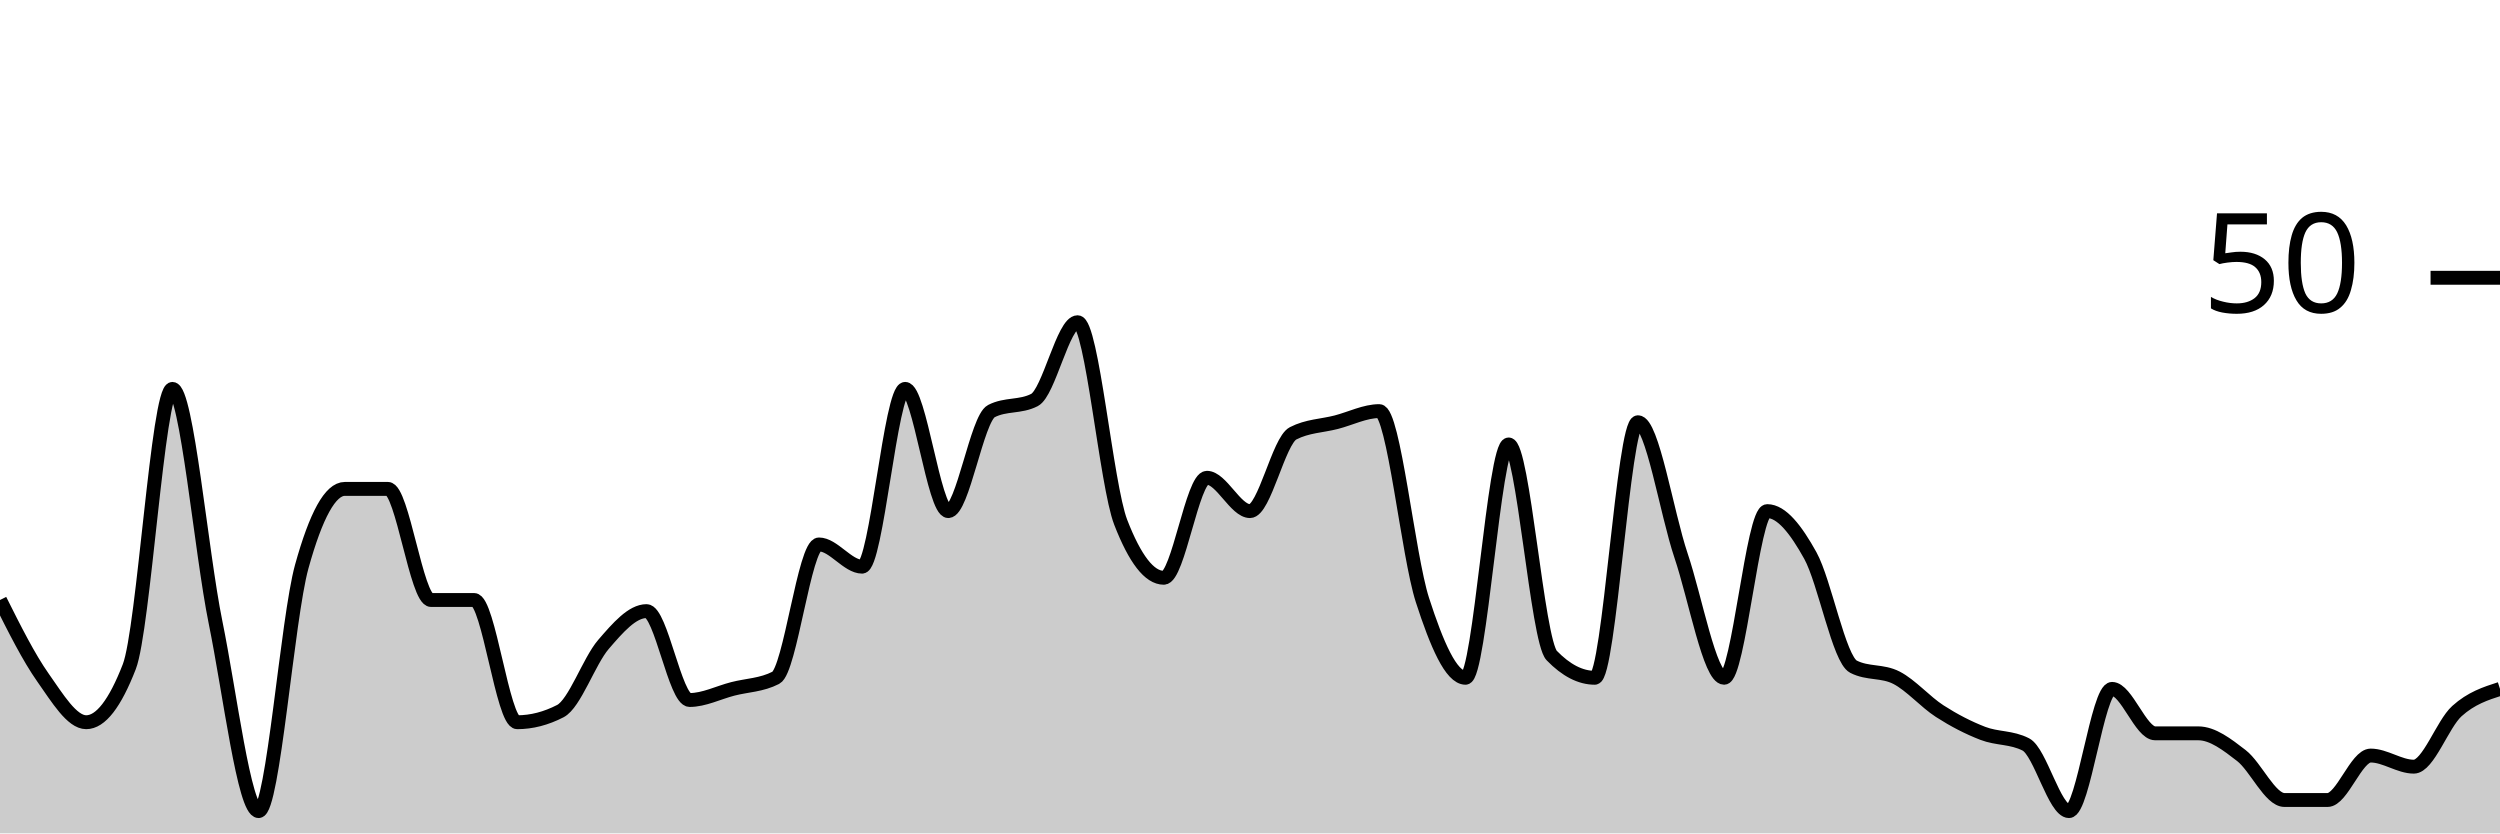
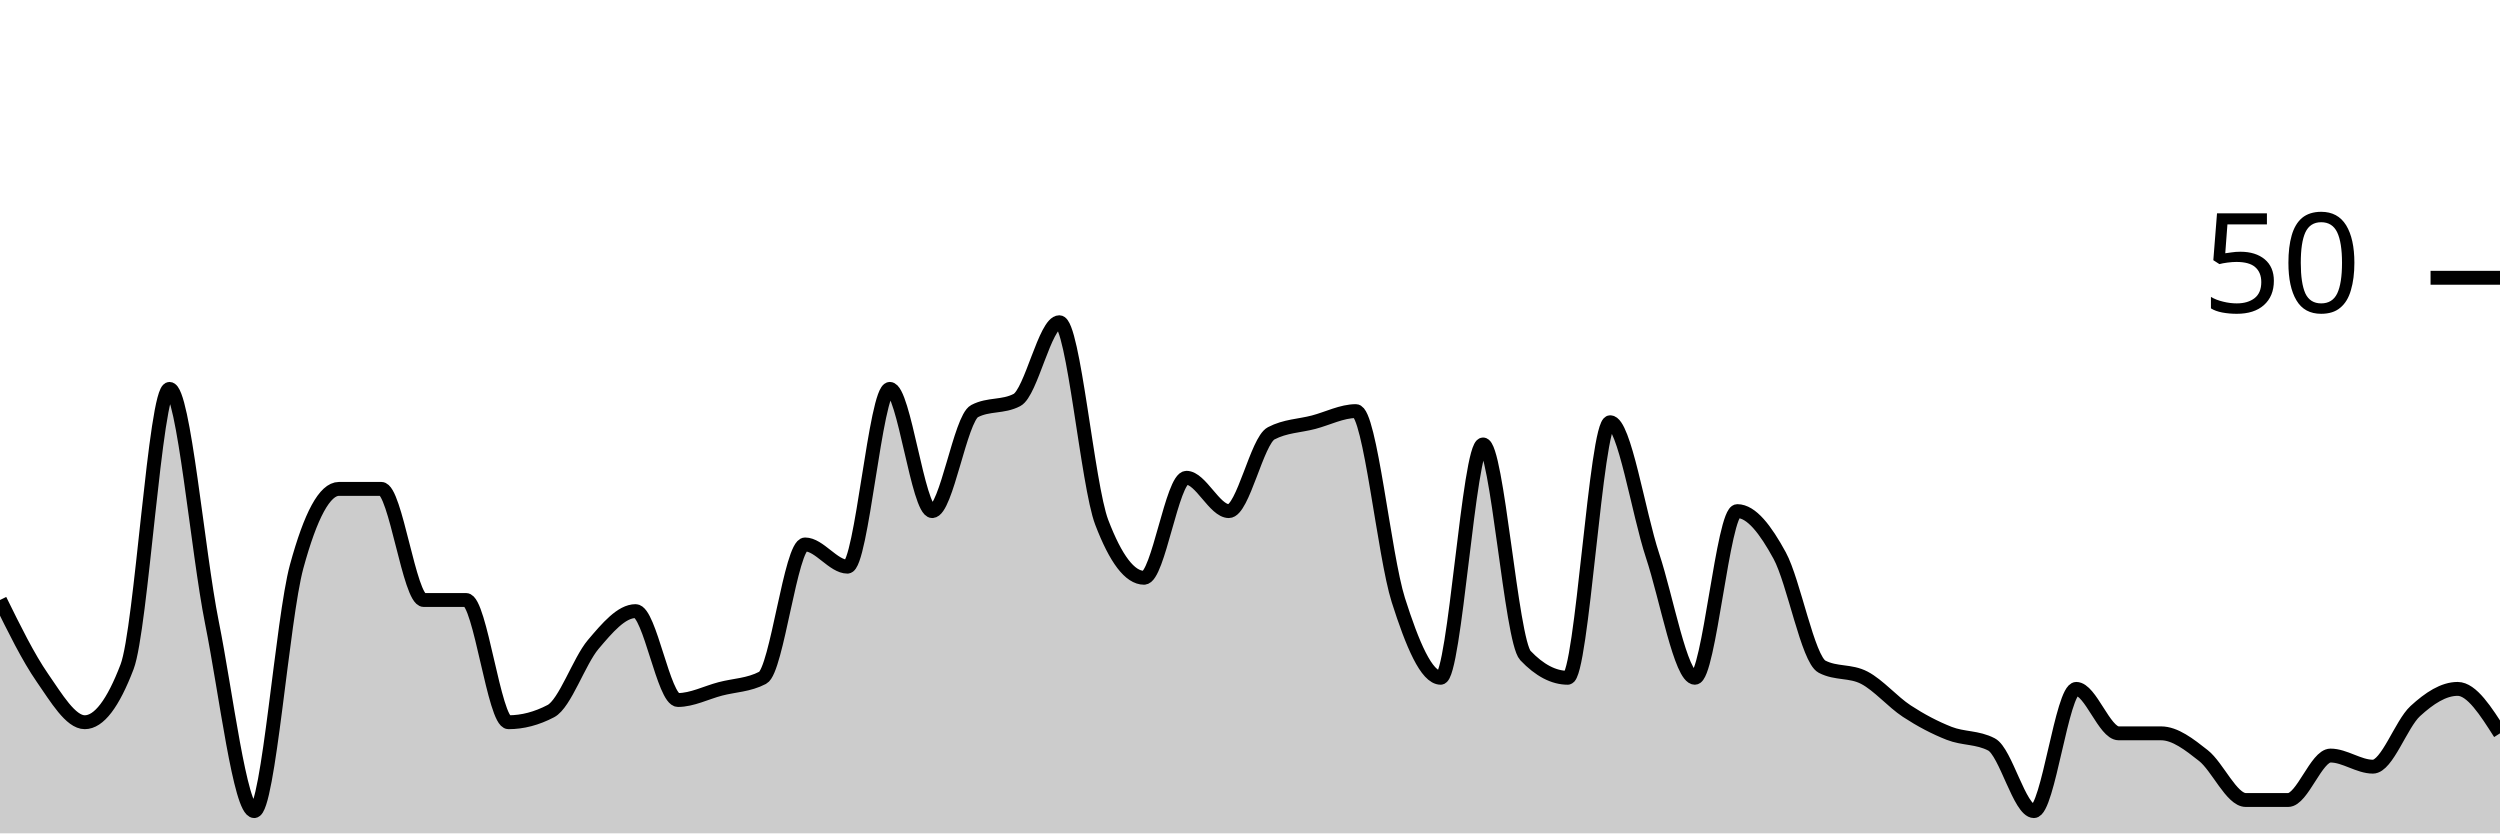
<svg xmlns="http://www.w3.org/2000/svg" viewBox="0 0 180 60">
  <g transform="translate(0,20)">
-     <path class="area" fill="rgba(0, 0, 0, 0.2)" d="M0,23.2C1.034,25.267,2.069,27.333,3.103,28.8C4.138,30.267,5.172,32,6.207,32C7.241,32,8.276,30.667,9.31,28C10.345,25.333,11.379,8,12.414,8C13.448,8,14.483,19.733,15.517,24.8C16.552,29.867,17.586,38.4,18.621,38.4C19.655,38.4,20.69,24.533,21.724,20.8C22.759,17.067,23.793,15.2,24.828,15.2C25.862,15.2,26.897,15.2,27.931,15.2C28.966,15.2,30,23.2,31.034,23.2C32.069,23.2,33.103,23.2,34.138,23.2C35.172,23.2,36.207,32,37.241,32C38.276,32,39.31,31.733,40.345,31.2C41.379,30.667,42.414,27.6,43.448,26.4C44.483,25.2,45.517,24,46.552,24C47.586,24,48.621,30.4,49.655,30.4C50.69,30.4,51.724,29.867,52.759,29.6C53.793,29.333,54.828,29.333,55.862,28.8C56.897,28.267,57.931,19.2,58.966,19.2C60,19.2,61.034,20.8,62.069,20.8C63.103,20.8,64.138,8,65.172,8C66.207,8,67.241,16.8,68.276,16.8C69.31,16.8,70.345,10.133,71.379,9.6C72.414,9.067,73.448,9.333,74.483,8.8C75.517,8.267,76.552,3.2,77.586,3.2C78.621,3.2,79.655,14.933,80.69,17.6C81.724,20.267,82.759,21.6,83.793,21.6C84.828,21.6,85.862,14.4,86.897,14.4C87.931,14.4,88.966,16.8,90,16.8C91.034,16.8,92.069,11.733,93.103,11.2C94.138,10.667,95.172,10.667,96.207,10.4C97.241,10.133,98.276,9.6,99.31,9.6C100.345,9.6,101.379,20,102.414,23.2C103.448,26.4,104.483,28.8,105.517,28.8C106.552,28.8,107.586,12,108.621,12C109.655,12,110.69,26.133,111.724,27.2C112.759,28.267,113.793,28.8,114.828,28.8C115.862,28.8,116.897,10.4,117.931,10.4C118.966,10.4,120,16.933,121.034,20C122.069,23.067,123.103,28.8,124.138,28.8C125.172,28.8,126.207,16.8,127.241,16.8C128.276,16.8,129.31,18.133,130.345,20C131.379,21.867,132.414,27.467,133.448,28C134.483,28.533,135.517,28.267,136.552,28.8C137.586,29.333,138.621,30.533,139.655,31.2C140.69,31.867,141.724,32.4,142.759,32.8C143.793,33.2,144.828,33.067,145.862,33.6C146.897,34.133,147.931,38.4,148.966,38.4C150,38.4,151.034,29.6,152.069,29.6C153.103,29.6,154.138,32.8,155.172,32.8C156.207,32.8,157.241,32.8,158.276,32.8C159.31,32.8,160.345,33.6,161.379,34.4C162.414,35.2,163.448,37.6,164.483,37.6C165.517,37.6,166.552,37.6,167.586,37.6C168.621,37.6,169.655,34.4,170.69,34.4C171.724,34.4,172.759,35.2,173.793,35.2C174.828,35.2,175.862,32.133,176.897,31.2C177.931,30.267,178.966,29.933,180,29.6L180,40C178.966,40,177.931,40,176.897,40C175.862,40,174.828,40,173.793,40C172.759,40,171.724,40,170.69,40C169.655,40,168.621,40,167.586,40C166.552,40,165.517,40,164.483,40C163.448,40,162.414,40,161.379,40C160.345,40,159.31,40,158.276,40C157.241,40,156.207,40,155.172,40C154.138,40,153.103,40,152.069,40C151.034,40,150,40,148.966,40C147.931,40,146.897,40,145.862,40C144.828,40,143.793,40,142.759,40C141.724,40,140.69,40,139.655,40C138.621,40,137.586,40,136.552,40C135.517,40,134.483,40,133.448,40C132.414,40,131.379,40,130.345,40C129.31,40,128.276,40,127.241,40C126.207,40,125.172,40,124.138,40C123.103,40,122.069,40,121.034,40C120,40,118.966,40,117.931,40C116.897,40,115.862,40,114.828,40C113.793,40,112.759,40,111.724,40C110.69,40,109.655,40,108.621,40C107.586,40,106.552,40,105.517,40C104.483,40,103.448,40,102.414,40C101.379,40,100.345,40,99.31,40C98.276,40,97.241,40,96.207,40C95.172,40,94.138,40,93.103,40C92.069,40,91.034,40,90,40C88.966,40,87.931,40,86.897,40C85.862,40,84.828,40,83.793,40C82.759,40,81.724,40,80.69,40C79.655,40,78.621,40,77.586,40C76.552,40,75.517,40,74.483,40C73.448,40,72.414,40,71.379,40C70.345,40,69.31,40,68.276,40C67.241,40,66.207,40,65.172,40C64.138,40,63.103,40,62.069,40C61.034,40,60,40,58.966,40C57.931,40,56.897,40,55.862,40C54.828,40,53.793,40,52.759,40C51.724,40,50.69,40,49.655,40C48.621,40,47.586,40,46.552,40C45.517,40,44.483,40,43.448,40C42.414,40,41.379,40,40.345,40C39.31,40,38.276,40,37.241,40C36.207,40,35.172,40,34.138,40C33.103,40,32.069,40,31.034,40C30,40,28.966,40,27.931,40C26.897,40,25.862,40,24.828,40C23.793,40,22.759,40,21.724,40C20.69,40,19.655,40,18.621,40C17.586,40,16.552,40,15.517,40C14.483,40,13.448,40,12.414,40C11.379,40,10.345,40,9.31,40C8.276,40,7.241,40,6.207,40C5.172,40,4.138,40,3.103,40C2.069,40,1.034,40,0,40Z" />
-     <path class="line" stroke="black" fill="none" d="M0,23.2C1.034,25.267,2.069,27.333,3.103,28.8C4.138,30.267,5.172,32,6.207,32C7.241,32,8.276,30.667,9.31,28C10.345,25.333,11.379,8,12.414,8C13.448,8,14.483,19.733,15.517,24.8C16.552,29.867,17.586,38.4,18.621,38.4C19.655,38.4,20.69,24.533,21.724,20.8C22.759,17.067,23.793,15.2,24.828,15.2C25.862,15.2,26.897,15.2,27.931,15.2C28.966,15.2,30,23.2,31.034,23.2C32.069,23.2,33.103,23.2,34.138,23.2C35.172,23.2,36.207,32,37.241,32C38.276,32,39.31,31.733,40.345,31.2C41.379,30.667,42.414,27.6,43.448,26.4C44.483,25.2,45.517,24,46.552,24C47.586,24,48.621,30.4,49.655,30.4C50.69,30.4,51.724,29.867,52.759,29.6C53.793,29.333,54.828,29.333,55.862,28.8C56.897,28.267,57.931,19.2,58.966,19.2C60,19.2,61.034,20.8,62.069,20.8C63.103,20.8,64.138,8,65.172,8C66.207,8,67.241,16.8,68.276,16.8C69.31,16.8,70.345,10.133,71.379,9.6C72.414,9.067,73.448,9.333,74.483,8.8C75.517,8.267,76.552,3.2,77.586,3.2C78.621,3.2,79.655,14.933,80.69,17.6C81.724,20.267,82.759,21.6,83.793,21.6C84.828,21.6,85.862,14.4,86.897,14.4C87.931,14.4,88.966,16.8,90,16.8C91.034,16.8,92.069,11.733,93.103,11.2C94.138,10.667,95.172,10.667,96.207,10.4C97.241,10.133,98.276,9.6,99.31,9.6C100.345,9.6,101.379,20,102.414,23.2C103.448,26.4,104.483,28.8,105.517,28.8C106.552,28.8,107.586,12,108.621,12C109.655,12,110.69,26.133,111.724,27.2C112.759,28.267,113.793,28.8,114.828,28.8C115.862,28.8,116.897,10.4,117.931,10.4C118.966,10.4,120,16.933,121.034,20C122.069,23.067,123.103,28.8,124.138,28.8C125.172,28.8,126.207,16.8,127.241,16.8C128.276,16.8,129.31,18.133,130.345,20C131.379,21.867,132.414,27.467,133.448,28C134.483,28.533,135.517,28.267,136.552,28.8C137.586,29.333,138.621,30.533,139.655,31.2C140.69,31.867,141.724,32.4,142.759,32.8C143.793,33.2,144.828,33.067,145.862,33.6C146.897,34.133,147.931,38.4,148.966,38.4C150,38.4,151.034,29.6,152.069,29.6C153.103,29.6,154.138,32.8,155.172,32.8C156.207,32.8,157.241,32.8,158.276,32.8C159.31,32.8,160.345,33.6,161.379,34.4C162.414,35.2,163.448,37.6,164.483,37.6C165.517,37.6,166.552,37.6,167.586,37.6C168.621,37.6,169.655,34.4,170.69,34.4C171.724,34.4,172.759,35.2,173.793,35.2C174.828,35.2,175.862,32.133,176.897,31.2C177.931,30.267,178.966,29.933,180,29.6" />
+     <path class="area" fill="rgba(0, 0, 0, 0.2)" d="M0,23.2C1.017,25.267,2.034,27.333,3.051,28.8C4.068,30.267,5.085,32,6.102,32C7.119,32,8.136,30.667,9.153,28C10.169,25.333,11.186,8,12.203,8C13.22,8,14.237,19.733,15.254,24.8C16.271,29.867,17.288,38.4,18.305,38.4C19.322,38.4,20.339,24.533,21.356,20.8C22.373,17.067,23.39,15.2,24.407,15.2C25.424,15.2,26.441,15.2,27.458,15.2C28.475,15.2,29.492,23.2,30.508,23.2C31.525,23.2,32.542,23.2,33.559,23.2C34.576,23.2,35.593,32,36.61,32C37.627,32,38.644,31.733,39.661,31.2C40.678,30.667,41.695,27.6,42.712,26.4C43.729,25.2,44.746,24,45.763,24C46.78,24,47.797,30.4,48.814,30.4C49.831,30.4,50.847,29.867,51.864,29.6C52.881,29.333,53.898,29.333,54.915,28.8C55.932,28.267,56.949,19.2,57.966,19.2C58.983,19.2,60,20.8,61.017,20.8C62.034,20.8,63.051,8,64.068,8C65.085,8,66.102,16.8,67.119,16.8C68.136,16.8,69.153,10.133,70.169,9.6C71.186,9.067,72.203,9.333,73.22,8.8C74.237,8.267,75.254,3.2,76.271,3.2C77.288,3.2,78.305,14.933,79.322,17.6C80.339,20.267,81.356,21.6,82.373,21.6C83.39,21.6,84.407,14.4,85.424,14.4C86.441,14.4,87.458,16.8,88.475,16.8C89.492,16.8,90.508,11.733,91.525,11.2C92.542,10.667,93.559,10.667,94.576,10.4C95.593,10.133,96.61,9.6,97.627,9.6C98.644,9.6,99.661,20,100.678,23.2C101.695,26.4,102.712,28.8,103.729,28.8C104.746,28.8,105.763,12,106.78,12C107.797,12,108.814,26.133,109.831,27.2C110.847,28.267,111.864,28.8,112.881,28.8C113.898,28.8,114.915,10.4,115.932,10.4C116.949,10.4,117.966,16.933,118.983,20C120,23.067,121.017,28.8,122.034,28.8C123.051,28.8,124.068,16.8,125.085,16.8C126.102,16.8,127.119,18.133,128.136,20C129.153,21.867,130.169,27.467,131.186,28C132.203,28.533,133.22,28.267,134.237,28.8C135.254,29.333,136.271,30.533,137.288,31.2C138.305,31.867,139.322,32.4,140.339,32.8C141.356,33.2,142.373,33.067,143.39,33.6C144.407,34.133,145.424,38.4,146.441,38.4C147.458,38.4,148.475,29.6,149.492,29.6C150.508,29.6,151.525,32.8,152.542,32.8C153.559,32.8,154.576,32.8,155.593,32.8C156.61,32.8,157.627,33.6,158.644,34.4C159.661,35.2,160.678,37.6,161.695,37.6C162.712,37.6,163.729,37.6,164.746,37.6C165.763,37.6,166.78,34.4,167.797,34.4C168.814,34.4,169.831,35.2,170.847,35.2C171.864,35.2,172.881,32.133,173.898,31.2C174.915,30.267,175.932,29.6,176.949,29.6C177.966,29.6,178.983,31.2,180,32.8L180,40C178.983,40,177.966,40,176.949,40C175.932,40,174.915,40,173.898,40C172.881,40,171.864,40,170.847,40C169.831,40,168.814,40,167.797,40C166.78,40,165.763,40,164.746,40C163.729,40,162.712,40,161.695,40C160.678,40,159.661,40,158.644,40C157.627,40,156.61,40,155.593,40C154.576,40,153.559,40,152.542,40C151.525,40,150.508,40,149.492,40C148.475,40,147.458,40,146.441,40C145.424,40,144.407,40,143.39,40C142.373,40,141.356,40,140.339,40C139.322,40,138.305,40,137.288,40C136.271,40,135.254,40,134.237,40C133.22,40,132.203,40,131.186,40C130.169,40,129.153,40,128.136,40C127.119,40,126.102,40,125.085,40C124.068,40,123.051,40,122.034,40C121.017,40,120,40,118.983,40C117.966,40,116.949,40,115.932,40C114.915,40,113.898,40,112.881,40C111.864,40,110.847,40,109.831,40C108.814,40,107.797,40,106.78,40C105.763,40,104.746,40,103.729,40C102.712,40,101.695,40,100.678,40C99.661,40,98.644,40,97.627,40C96.61,40,95.593,40,94.576,40C93.559,40,92.542,40,91.525,40C90.508,40,89.492,40,88.475,40C87.458,40,86.441,40,85.424,40C84.407,40,83.39,40,82.373,40C81.356,40,80.339,40,79.322,40C78.305,40,77.288,40,76.271,40C75.254,40,74.237,40,73.22,40C72.203,40,71.186,40,70.169,40C69.153,40,68.136,40,67.119,40C66.102,40,65.085,40,64.068,40C63.051,40,62.034,40,61.017,40C60,40,58.983,40,57.966,40C56.949,40,55.932,40,54.915,40C53.898,40,52.881,40,51.864,40C50.847,40,49.831,40,48.814,40C47.797,40,46.78,40,45.763,40C44.746,40,43.729,40,42.712,40C41.695,40,40.678,40,39.661,40C38.644,40,37.627,40,36.61,40C35.593,40,34.576,40,33.559,40C32.542,40,31.525,40,30.508,40C29.492,40,28.475,40,27.458,40C26.441,40,25.424,40,24.407,40C23.39,40,22.373,40,21.356,40C20.339,40,19.322,40,18.305,40C17.288,40,16.271,40,15.254,40C14.237,40,13.22,40,12.203,40C11.186,40,10.169,40,9.153,40C8.136,40,7.119,40,6.102,40C5.085,40,4.068,40,3.051,40C2.034,40,1.017,40,0,40Z" />
+     <path class="line" stroke="black" fill="none" d="M0,23.2C1.017,25.267,2.034,27.333,3.051,28.8C4.068,30.267,5.085,32,6.102,32C7.119,32,8.136,30.667,9.153,28C10.169,25.333,11.186,8,12.203,8C13.22,8,14.237,19.733,15.254,24.8C16.271,29.867,17.288,38.4,18.305,38.4C19.322,38.4,20.339,24.533,21.356,20.8C22.373,17.067,23.39,15.2,24.407,15.2C25.424,15.2,26.441,15.2,27.458,15.2C28.475,15.2,29.492,23.2,30.508,23.2C31.525,23.2,32.542,23.2,33.559,23.2C34.576,23.2,35.593,32,36.61,32C37.627,32,38.644,31.733,39.661,31.2C40.678,30.667,41.695,27.6,42.712,26.4C43.729,25.2,44.746,24,45.763,24C46.78,24,47.797,30.4,48.814,30.4C49.831,30.4,50.847,29.867,51.864,29.6C52.881,29.333,53.898,29.333,54.915,28.8C55.932,28.267,56.949,19.2,57.966,19.2C58.983,19.2,60,20.8,61.017,20.8C62.034,20.8,63.051,8,64.068,8C65.085,8,66.102,16.8,67.119,16.8C68.136,16.8,69.153,10.133,70.169,9.6C71.186,9.067,72.203,9.333,73.22,8.8C74.237,8.267,75.254,3.2,76.271,3.2C77.288,3.2,78.305,14.933,79.322,17.6C80.339,20.267,81.356,21.6,82.373,21.6C83.39,21.6,84.407,14.4,85.424,14.4C86.441,14.4,87.458,16.8,88.475,16.8C89.492,16.8,90.508,11.733,91.525,11.2C92.542,10.667,93.559,10.667,94.576,10.4C95.593,10.133,96.61,9.6,97.627,9.6C98.644,9.6,99.661,20,100.678,23.2C101.695,26.4,102.712,28.8,103.729,28.8C104.746,28.8,105.763,12,106.78,12C107.797,12,108.814,26.133,109.831,27.2C110.847,28.267,111.864,28.8,112.881,28.8C113.898,28.8,114.915,10.4,115.932,10.4C116.949,10.4,117.966,16.933,118.983,20C120,23.067,121.017,28.8,122.034,28.8C123.051,28.8,124.068,16.8,125.085,16.8C126.102,16.8,127.119,18.133,128.136,20C129.153,21.867,130.169,27.467,131.186,28C132.203,28.533,133.22,28.267,134.237,28.8C135.254,29.333,136.271,30.533,137.288,31.2C138.305,31.867,139.322,32.4,140.339,32.8C141.356,33.2,142.373,33.067,143.39,33.6C144.407,34.133,145.424,38.4,146.441,38.4C147.458,38.4,148.475,29.6,149.492,29.6C150.508,29.6,151.525,32.8,152.542,32.8C153.559,32.8,154.576,32.8,155.593,32.8C156.61,32.8,157.627,33.6,158.644,34.4C159.661,35.2,160.678,37.6,161.695,37.6C162.712,37.6,163.729,37.6,164.746,37.6C165.763,37.6,166.78,34.4,167.797,34.4C168.814,34.4,169.831,35.2,170.847,35.2C171.864,35.2,172.881,32.133,173.898,31.2C174.915,30.267,175.932,29.6,176.949,29.6C177.966,29.6,178.983,31.2,180,32.8" />
    <path class="axis-ceiling" stroke-width="1" stroke="black" fill="none" d="M175,0L180,0" />
    <text class="axis-ceiling-label" font-family="sans-serif" text-anchor="end" font-size="10px" x="170" y="2.5">50</text>
  </g>
</svg>
